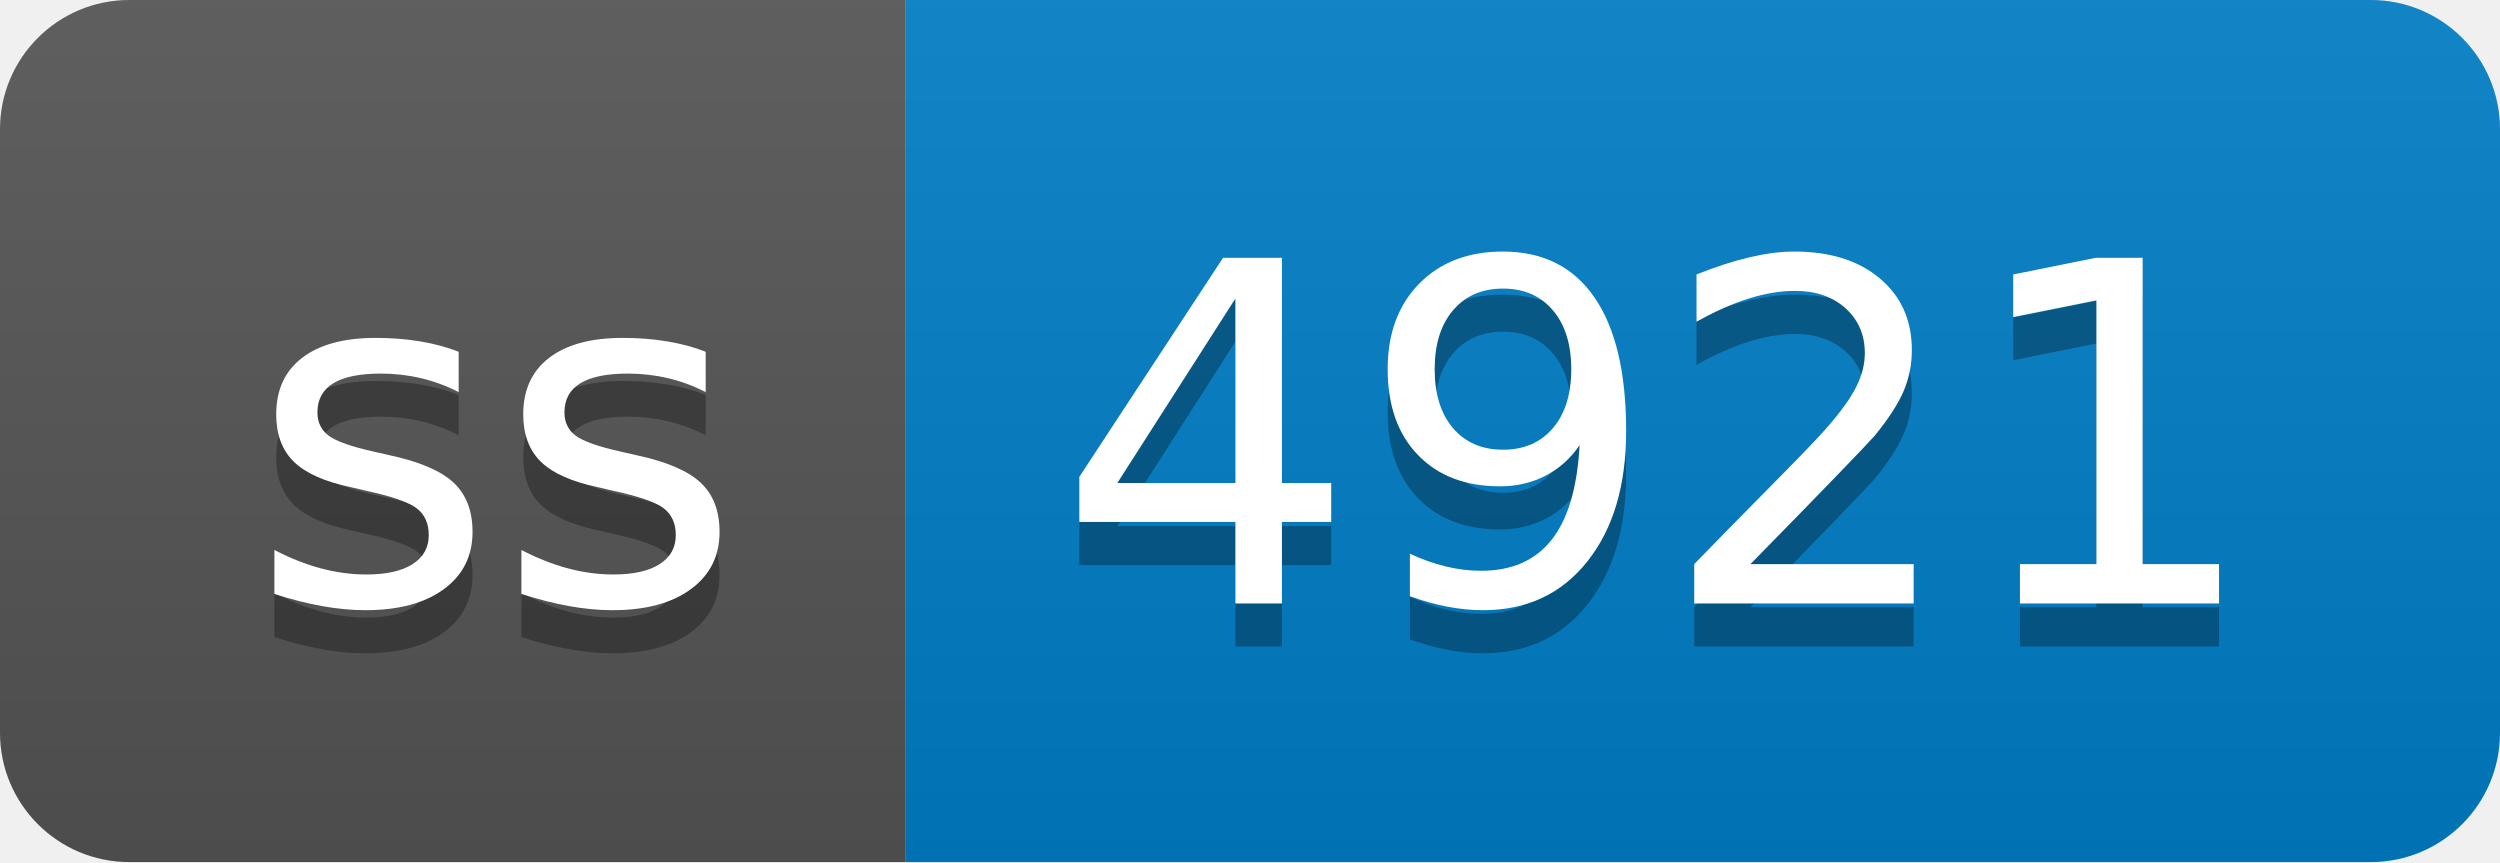
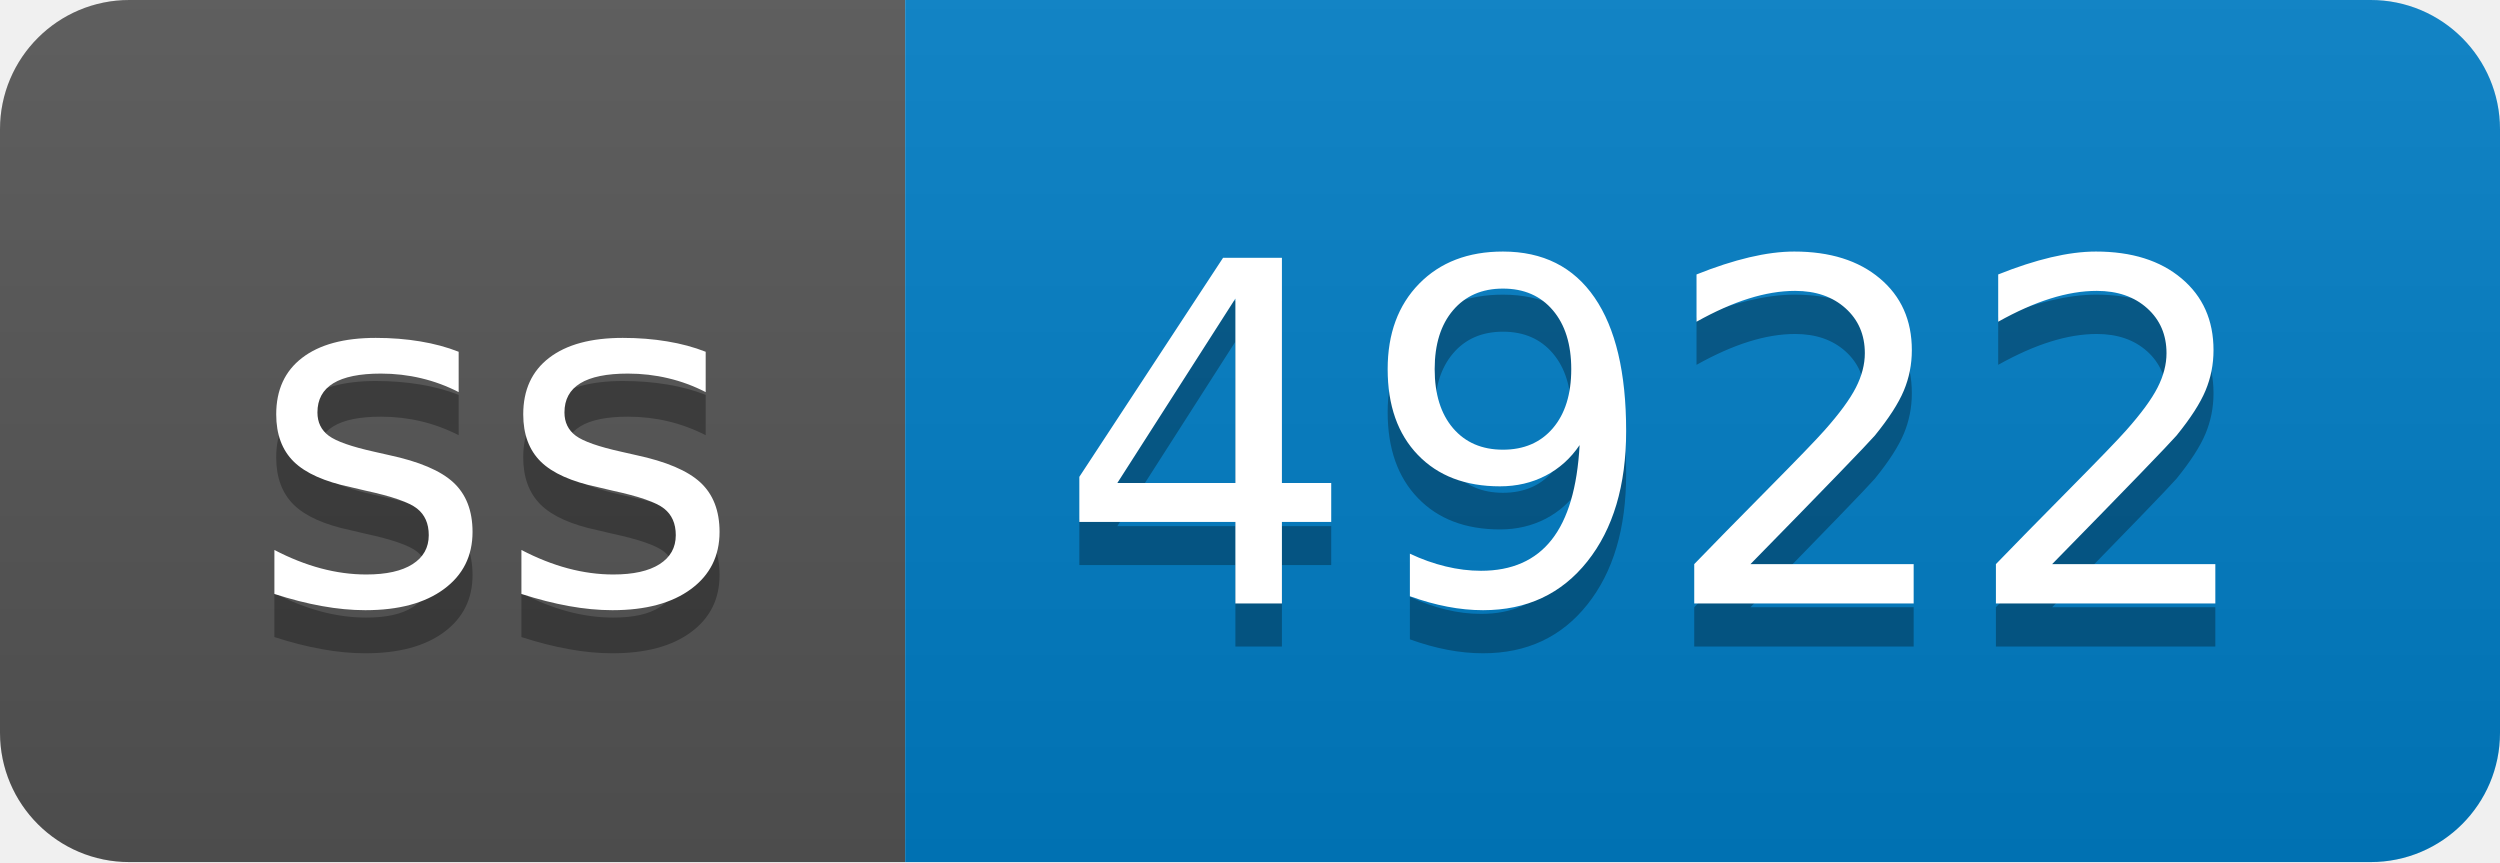
- <svg xmlns="http://www.w3.org/2000/svg" width="58" height="20" role="img" aria-label="ss: 4921">
+ <svg xmlns="http://www.w3.org/2000/svg" width="58" height="20" role="img" aria-label="ss: 4922">
  <linearGradient id="s" x2="0" y2="100%">
    <stop offset="0" stop-color="#bbb" stop-opacity=".1" />
    <stop offset="1" stop-opacity=".1" />
  </linearGradient>
  <clipPath id="r">
    <rect width="58" height="20" rx="3" fill="#fff" />
  </clipPath>
  <g clip-path="url(#r)">
    <rect width="21" height="20" fill="#555" />
    <rect x="21" width="37" height="20" fill="#007ec6" />
    <rect width="58" height="20" fill="url(#s)" />
  </g>
  <g fill="#fff" text-anchor="middle" font-family="Verdana,Geneva,DejaVu Sans,sans-serif" text-rendering="geometricPrecision" font-size="110">
    <text aria-hidden="true" x="115" y="150" fill="#010101" fill-opacity=".3" transform="scale(.1)" textLength="110">ss</text>
    <text x="115" y="140" transform="scale(.1)" fill="#fff" textLength="110">ss</text>
-     <text aria-hidden="true" x="385" y="150" fill="#010101" fill-opacity=".3" transform="scale(.1)" textLength="270">4921</text>
-     <text x="385" y="140" transform="scale(.1)" fill="#fff" textLength="270">4921</text>
+     <text aria-hidden="true" x="385" y="150" fill="#010101" fill-opacity=".3" transform="scale(.1)" textLength="270">4922</text>
+     <text x="385" y="140" transform="scale(.1)" fill="#fff" textLength="270">4922</text>
  </g>
</svg>
